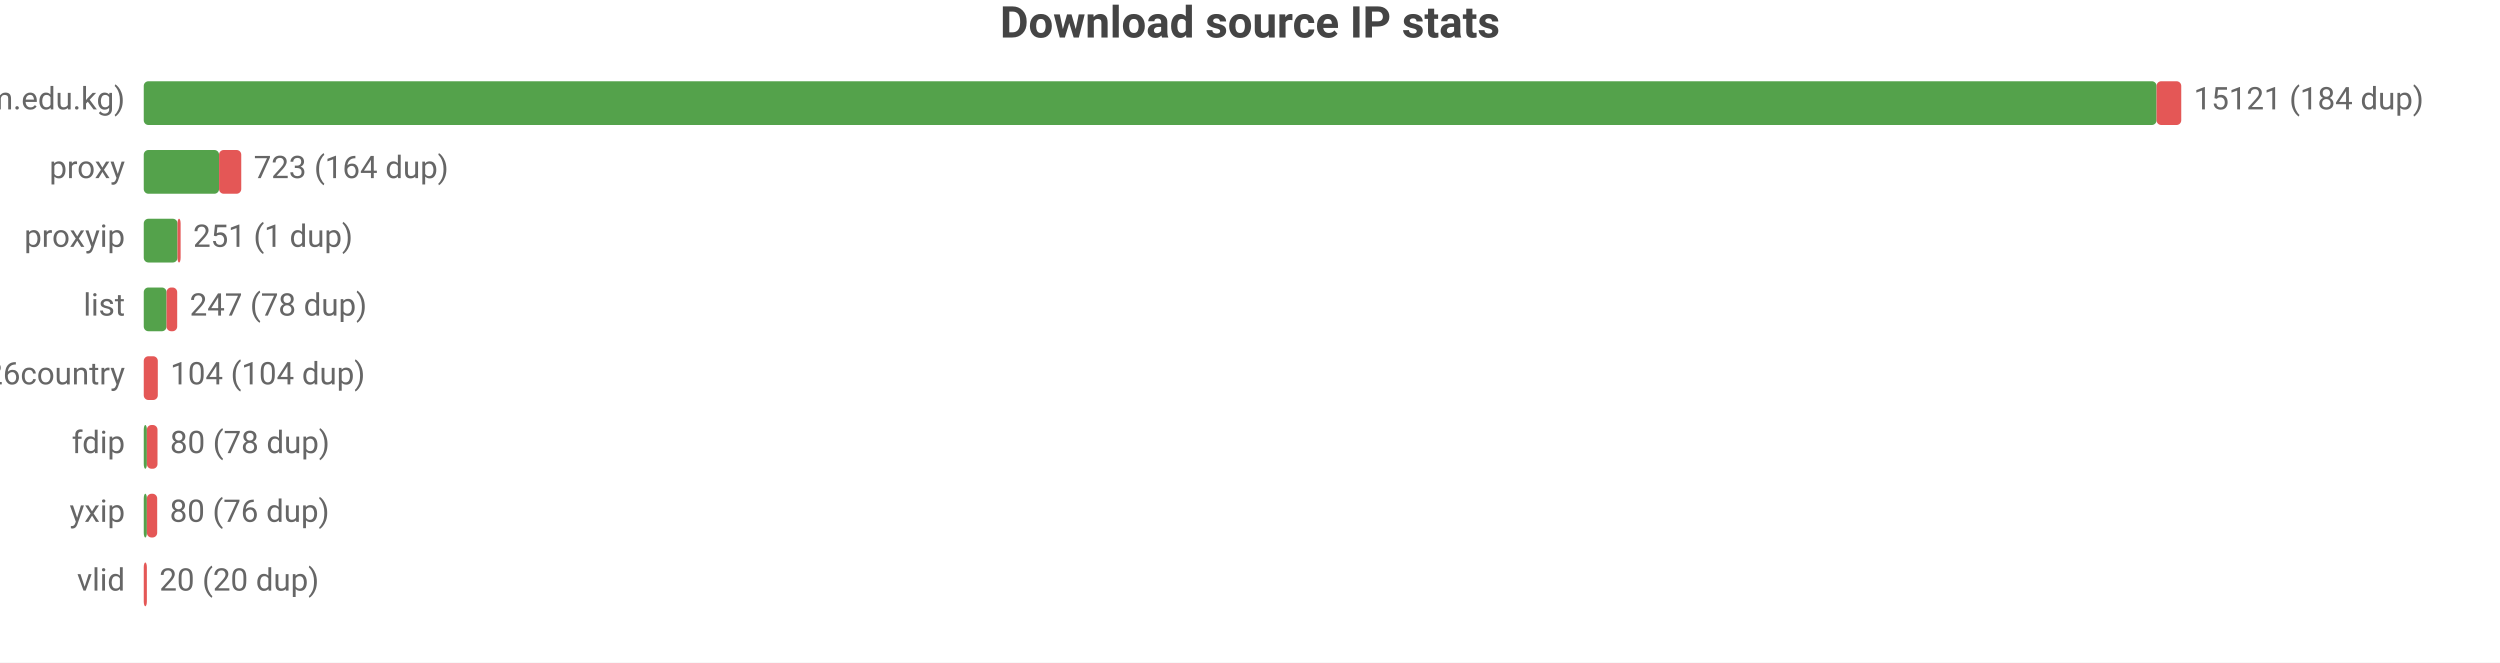
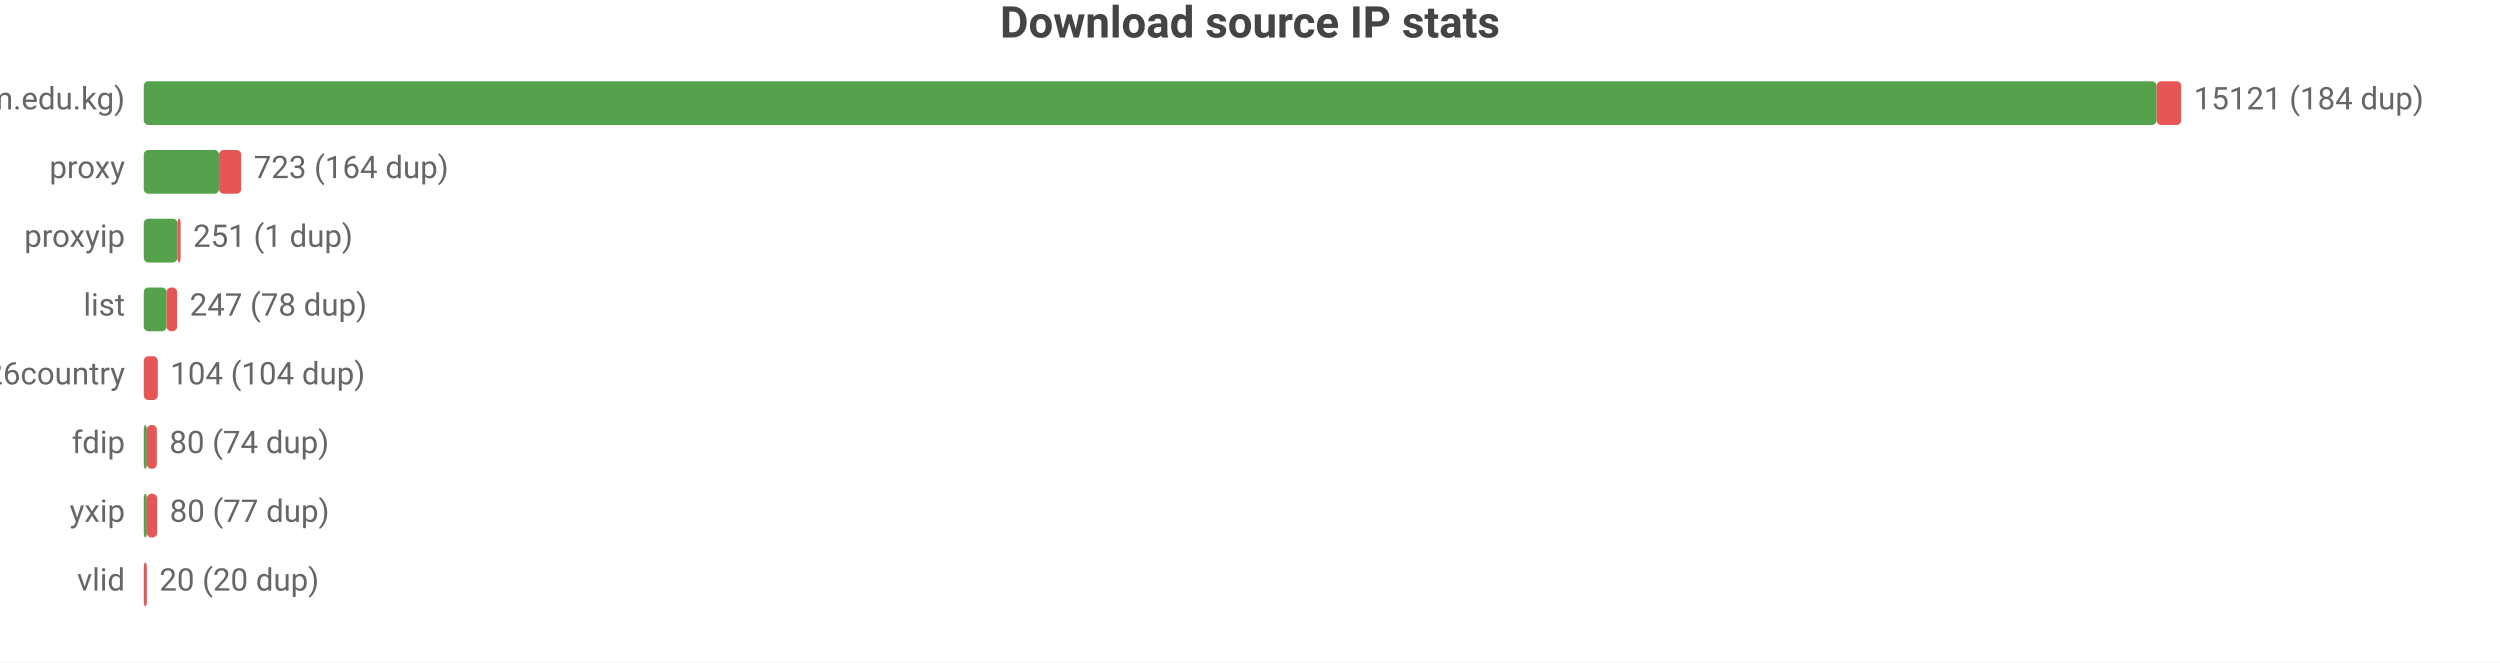
<svg xmlns="http://www.w3.org/2000/svg" width="800" height="212" viewBox="0 0 800 212">
  <rect width="800" height="212" fill="#ffffff" />
  <style>text{font-family:system-ui,-apple-system,'Segoe UI',Roboto,sans-serif}.g{stroke:#e8e8e8;stroke-width:1}.a{stroke:#999;stroke-width:1}.t{font-size:10px;fill:#666}.m{font-size:10px;text-anchor:middle;fill:#666}.e{font-size:10px;text-anchor:end;fill:#666}.l{font-size:11px;fill:#333}.tt{font-size:14px;font-weight:600;text-anchor:middle;fill:#444}.em{font-size:13px;text-anchor:middle;fill:#999}</style>
  <text class="tt" x="400.0" y="12">Download source IP stats</text>
  <text class="e" x="40" y="35">main (zip.cm.edu.kg)</text>
  <rect x="46" y="26" width="644.1" height="14" fill="#54a24b" rx="1.5" />
  <rect x="690.1" y="26" width="7.9" height="14" fill="#e45756" rx="1.5" />
  <text class="t" x="702" y="35">15121 (184 dup)</text>
  <text class="e" x="40" y="57">proxy</text>
  <rect x="46" y="48" width="24.1" height="14" fill="#54a24b" rx="1.5" />
  <rect x="70.1" y="48" width="7.1" height="14" fill="#e45756" rx="1.5" />
  <text class="t" x="81.2" y="57">723 (164 dup)</text>
  <text class="e" x="40" y="79">proxyip</text>
  <rect x="46" y="70" width="10.8" height="14" fill="#54a24b" rx="1.5" />
  <rect x="56.8" y="70" width="1" height="14" fill="#e45756" rx="1.5" />
  <text class="t" x="61.8" y="79">251 (1 dup)</text>
  <text class="e" x="40" y="101">list</text>
  <rect x="46" y="92" width="7.3" height="14" fill="#54a24b" rx="1.5" />
  <rect x="53.3" y="92" width="3.4" height="14" fill="#e45756" rx="1.5" />
  <text class="t" x="60.7" y="101">247 (78 dup)</text>
  <text class="e" x="40" y="123">bestproxy%26country</text>
  <rect x="46" y="114" width="4.5" height="14" fill="#e45756" rx="1.5" />
  <text class="t" x="54.5" y="123">104 (104 dup)</text>
  <text class="e" x="40" y="145">fdip</text>
  <rect x="46" y="136" width="1" height="14" fill="#54a24b" rx="1.5" />
-   <rect x="47" y="136" width="3.4" height="14" fill="#e45756" rx="1.5" />
-   <text class="t" x="54.4" y="145">80 (78 dup)</text>
+   <rect x="47" y="136" width="3.2" height="14" fill="#e45756" rx="1.5" />
+   <text class="t" x="54.2" y="145">80 (74 dup)</text>
  <text class="e" x="40" y="167">yxip</text>
  <rect x="46" y="158" width="1" height="14" fill="#54a24b" rx="1.5" />
  <rect x="47" y="158" width="3.3" height="14" fill="#e45756" rx="1.5" />
-   <text class="t" x="54.3" y="167">80 (76 dup)</text>
+   <text class="t" x="54.3" y="167">80 (77 dup)</text>
  <text class="e" x="40" y="189">vlid</text>
  <rect x="46" y="180" width="1" height="14" fill="#e45756" rx="1.5" />
  <text class="t" x="51" y="189">20 (20 dup)</text>
</svg>
